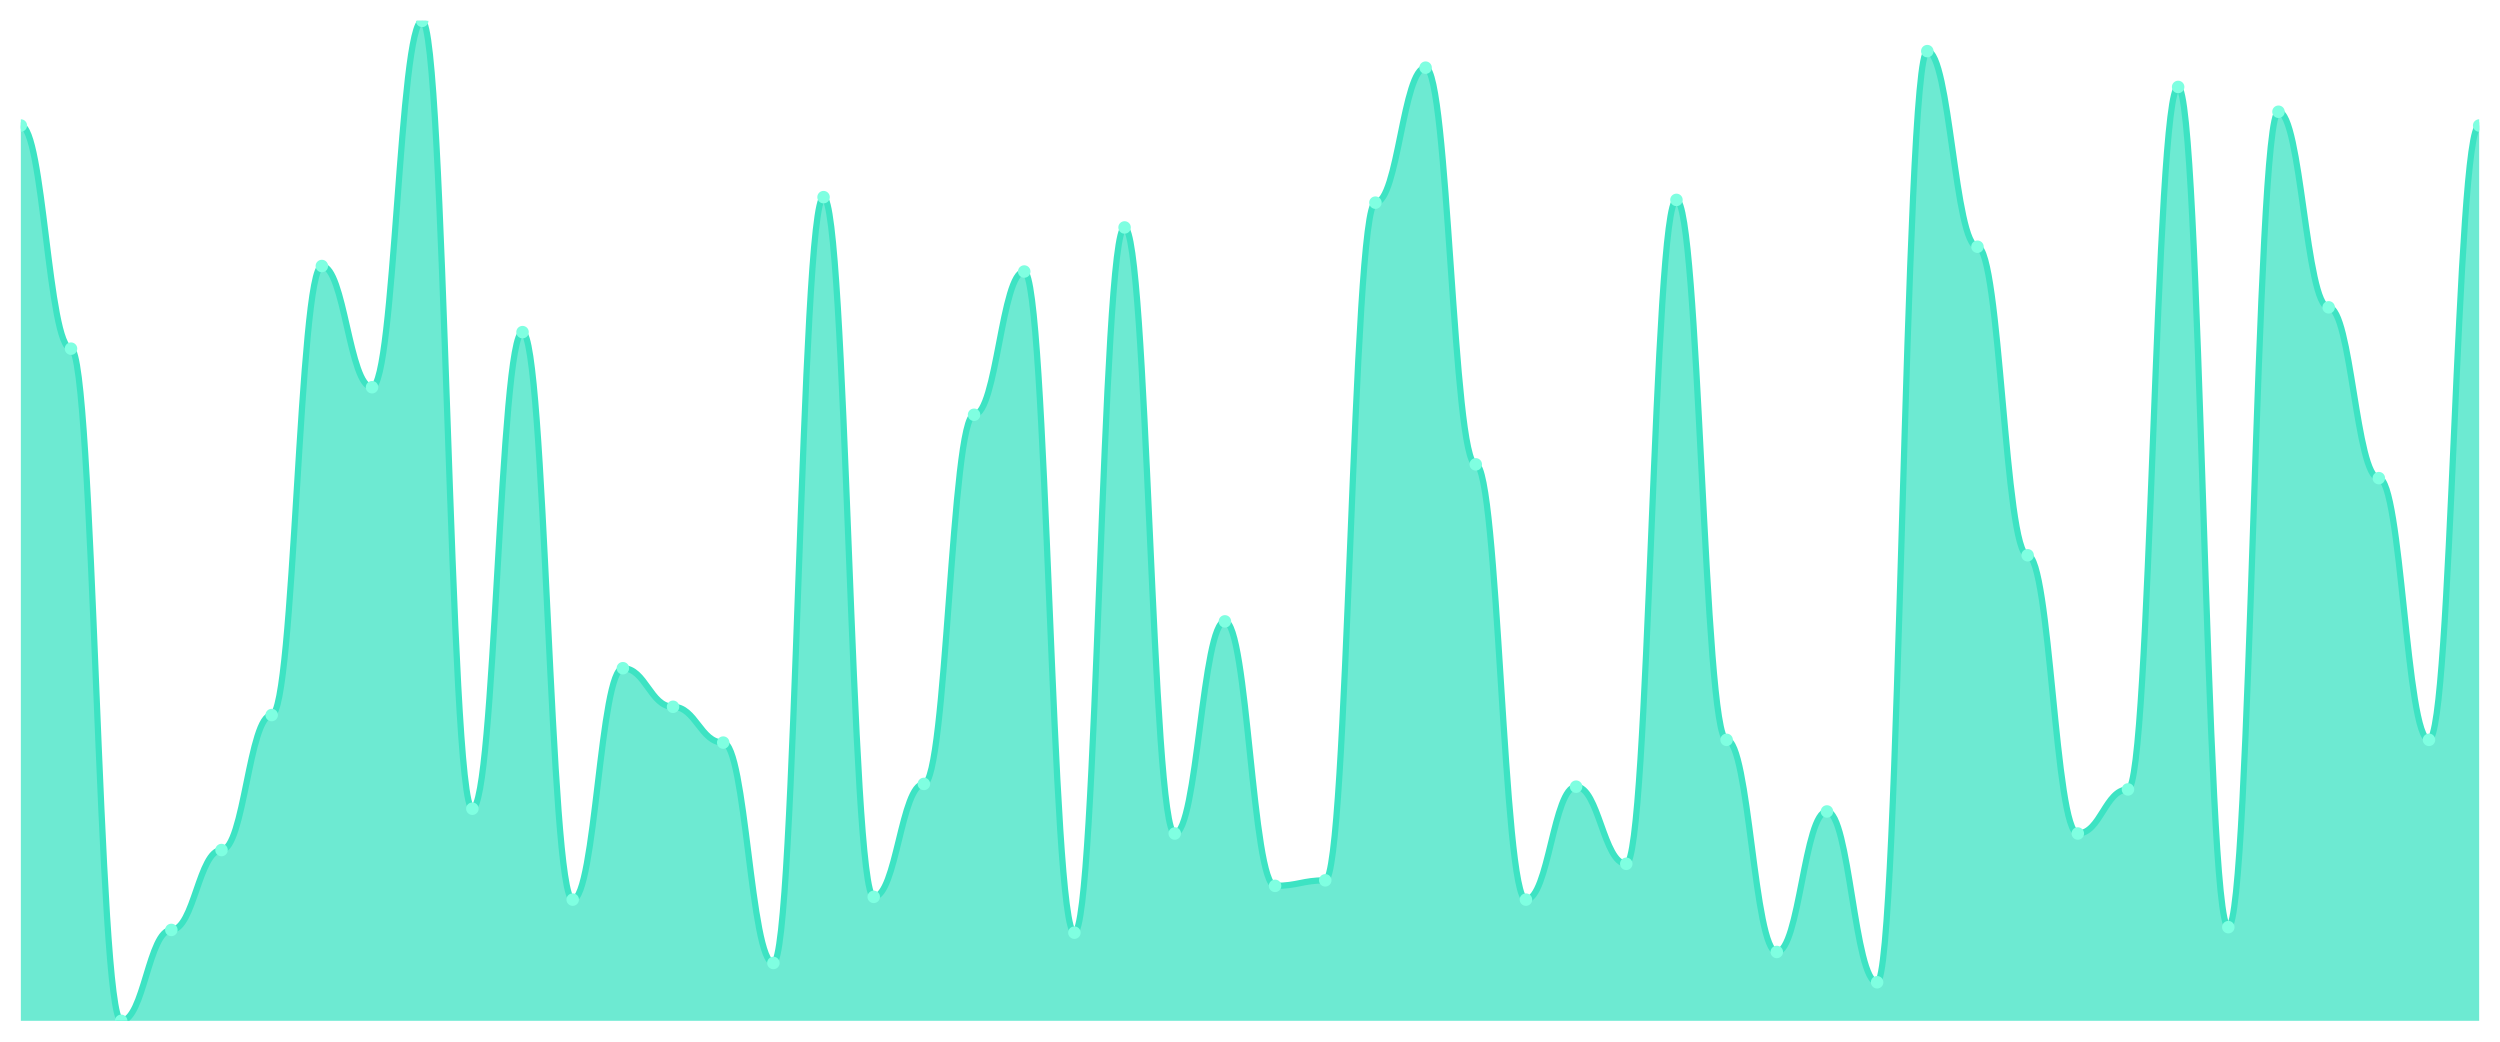
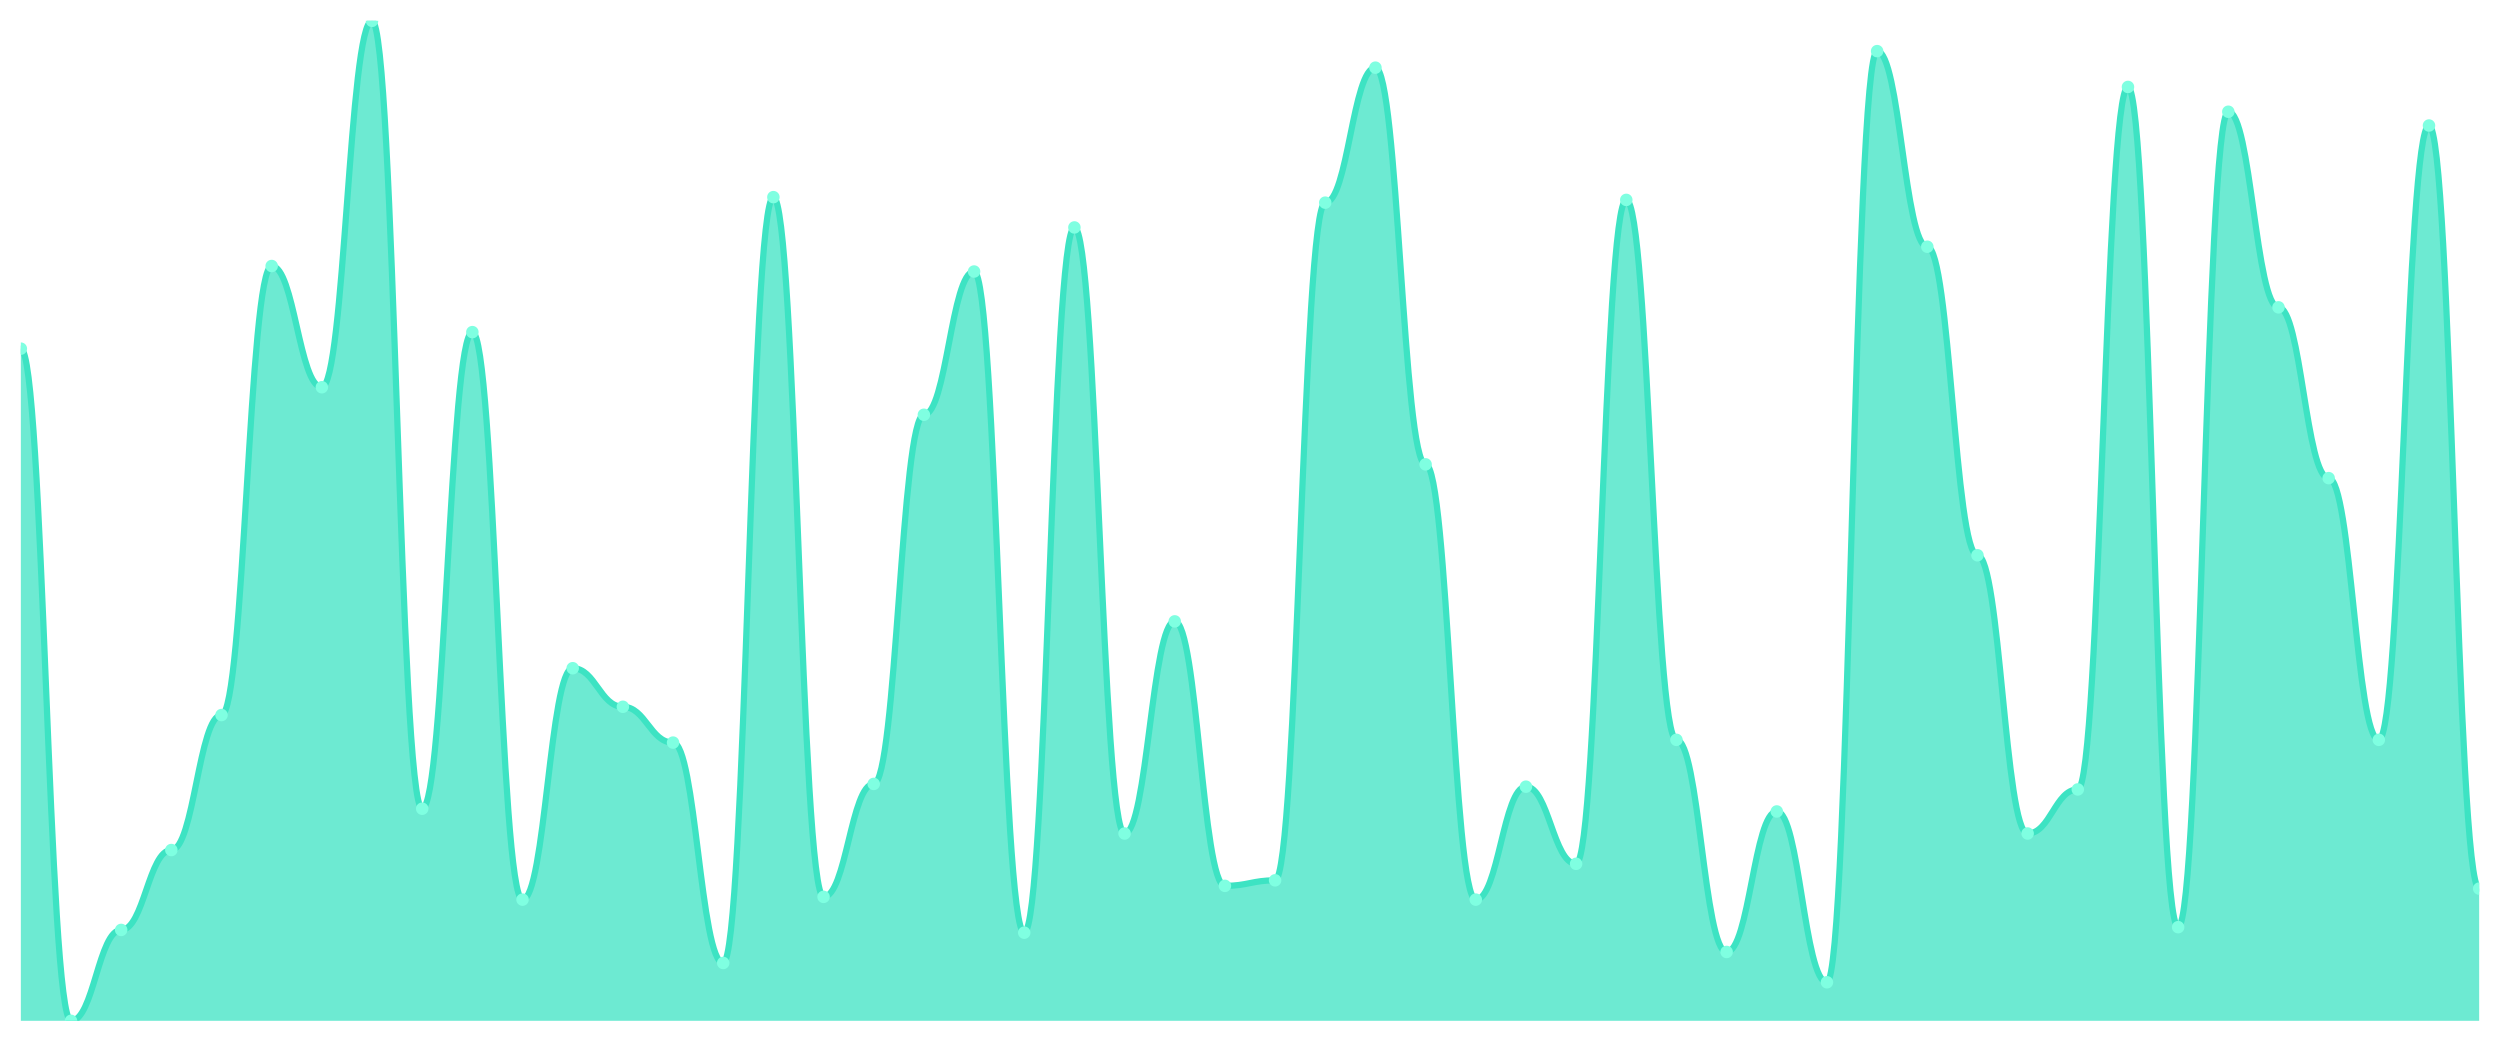
<svg xmlns="http://www.w3.org/2000/svg" viewBox="0 0 1200 500" width="1200" height="500">
  <defs>
    <clipPath id="c">
      <rect x="10" y="10" width="1180" height="480" />
    </clipPath>
  </defs>
  <rect width="1200" height="500" fill="none" />
  <g clip-path="url(#c)">
-     <path d="M 10,490 L 10,60.248 C 20.837,60.248 23.245,167.355 34.082,167.355 C 44.918,167.355 47.327,490 58.163,490 C 69,490 71.408,446.364 82.245,446.364 C 93.082,446.364 95.49,408.017 106.327,408.017 C 117.163,408.017 119.571,343.223 130.408,343.223 C 141.245,343.223 143.653,127.686 154.49,127.686 C 165.327,127.686 167.735,185.868 178.571,185.868 C 189.408,185.868 191.816,10 202.653,10 C 213.49,10 215.898,388.182 226.735,388.182 C 237.571,388.182 239.98,159.421 250.816,159.421 C 261.653,159.421 264.061,431.818 274.898,431.818 C 285.735,431.818 288.143,320.744 298.98,320.744 C 309.816,320.744 312.224,339.256 323.061,339.256 C 333.898,339.256 336.306,356.446 347.143,356.446 C 357.98,356.446 360.388,462.231 371.224,462.231 C 382.061,462.231 384.469,94.628 395.306,94.628 C 406.143,94.628 408.551,430.496 419.388,430.496 C 430.224,430.496 432.633,376.281 443.469,376.281 C 454.306,376.281 456.714,199.091 467.551,199.091 C 478.388,199.091 480.796,130.331 491.633,130.331 C 502.469,130.331 504.878,447.686 515.714,447.686 C 526.551,447.686 528.959,109.174 539.796,109.174 C 550.633,109.174 553.041,400.083 563.878,400.083 C 574.714,400.083 577.122,298.264 587.959,298.264 C 598.796,298.264 601.204,425.207 612.041,425.207 C 622.878,425.207 625.286,422.562 636.122,422.562 C 646.959,422.562 649.367,97.273 660.204,97.273 C 671.041,97.273 673.449,32.479 684.286,32.479 C 695.122,32.479 697.531,222.893 708.367,222.893 C 719.204,222.893 721.612,431.818 732.449,431.818 C 743.286,431.818 745.694,377.603 756.531,377.603 C 767.367,377.603 769.776,414.628 780.612,414.628 C 791.449,414.628 793.857,95.95 804.694,95.95 C 815.531,95.95 817.939,355.124 828.776,355.124 C 839.612,355.124 842.02,456.942 852.857,456.942 C 863.694,456.942 866.102,389.504 876.939,389.504 C 887.776,389.504 890.184,471.488 901.02,471.488 C 911.857,471.488 914.265,24.545 925.102,24.545 C 935.939,24.545 938.347,118.43 949.184,118.43 C 960.02,118.43 962.429,266.529 973.265,266.529 C 984.102,266.529 986.51,400.083 997.347,400.083 C 1008.184,400.083 1010.592,378.926 1021.429,378.926 C 1032.265,378.926 1034.673,41.736 1045.51,41.736 C 1056.347,41.736 1058.755,445.041 1069.592,445.041 C 1080.429,445.041 1082.837,53.636 1093.673,53.636 C 1104.51,53.636 1106.918,147.521 1117.755,147.521 C 1128.592,147.521 1131,229.504 1141.837,229.504 C 1152.673,229.504 1155.082,355.124 1165.918,355.124 C 1176.755,355.124 1179.163,60.248 1190,60.248 L 1190,490 Z" fill="rgba(61,227,195,0.75)" />
-     <path d="M 10,60.248 C 20.837,60.248 23.245,167.355 34.082,167.355 C 44.918,167.355 47.327,490 58.163,490 C 69,490 71.408,446.364 82.245,446.364 C 93.082,446.364 95.49,408.017 106.327,408.017 C 117.163,408.017 119.571,343.223 130.408,343.223 C 141.245,343.223 143.653,127.686 154.49,127.686 C 165.327,127.686 167.735,185.868 178.571,185.868 C 189.408,185.868 191.816,10 202.653,10 C 213.49,10 215.898,388.182 226.735,388.182 C 237.571,388.182 239.98,159.421 250.816,159.421 C 261.653,159.421 264.061,431.818 274.898,431.818 C 285.735,431.818 288.143,320.744 298.98,320.744 C 309.816,320.744 312.224,339.256 323.061,339.256 C 333.898,339.256 336.306,356.446 347.143,356.446 C 357.98,356.446 360.388,462.231 371.224,462.231 C 382.061,462.231 384.469,94.628 395.306,94.628 C 406.143,94.628 408.551,430.496 419.388,430.496 C 430.224,430.496 432.633,376.281 443.469,376.281 C 454.306,376.281 456.714,199.091 467.551,199.091 C 478.388,199.091 480.796,130.331 491.633,130.331 C 502.469,130.331 504.878,447.686 515.714,447.686 C 526.551,447.686 528.959,109.174 539.796,109.174 C 550.633,109.174 553.041,400.083 563.878,400.083 C 574.714,400.083 577.122,298.264 587.959,298.264 C 598.796,298.264 601.204,425.207 612.041,425.207 C 622.878,425.207 625.286,422.562 636.122,422.562 C 646.959,422.562 649.367,97.273 660.204,97.273 C 671.041,97.273 673.449,32.479 684.286,32.479 C 695.122,32.479 697.531,222.893 708.367,222.893 C 719.204,222.893 721.612,431.818 732.449,431.818 C 743.286,431.818 745.694,377.603 756.531,377.603 C 767.367,377.603 769.776,414.628 780.612,414.628 C 791.449,414.628 793.857,95.95 804.694,95.95 C 815.531,95.95 817.939,355.124 828.776,355.124 C 839.612,355.124 842.02,456.942 852.857,456.942 C 863.694,456.942 866.102,389.504 876.939,389.504 C 887.776,389.504 890.184,471.488 901.02,471.488 C 911.857,471.488 914.265,24.545 925.102,24.545 C 935.939,24.545 938.347,118.43 949.184,118.43 C 960.02,118.43 962.429,266.529 973.265,266.529 C 984.102,266.529 986.51,400.083 997.347,400.083 C 1008.184,400.083 1010.592,378.926 1021.429,378.926 C 1032.265,378.926 1034.673,41.736 1045.51,41.736 C 1056.347,41.736 1058.755,445.041 1069.592,445.041 C 1080.429,445.041 1082.837,53.636 1093.673,53.636 C 1104.51,53.636 1106.918,147.521 1117.755,147.521 C 1128.592,147.521 1131,229.504 1141.837,229.504 C 1152.673,229.504 1155.082,355.124 1165.918,355.124 C 1176.755,355.124 1179.163,60.248 1190,60.248" fill="none" stroke="#3de3c3" stroke-width="3" stroke-linecap="round" stroke-linejoin="round" />
-     <circle cx="10" cy="60.248" r="3" fill="#7fffe1" />
-     <circle cx="34.082" cy="167.355" r="3" fill="#7fffe1" />
-     <circle cx="58.163" cy="490" r="3" fill="#7fffe1" />
-     <circle cx="82.245" cy="446.364" r="3" fill="#7fffe1" />
-     <circle cx="106.327" cy="408.017" r="3" fill="#7fffe1" />
-     <circle cx="130.408" cy="343.223" r="3" fill="#7fffe1" />
-     <circle cx="154.49" cy="127.686" r="3" fill="#7fffe1" />
-     <circle cx="178.571" cy="185.868" r="3" fill="#7fffe1" />
-     <circle cx="202.653" cy="10" r="3" fill="#7fffe1" />
-     <circle cx="226.735" cy="388.182" r="3" fill="#7fffe1" />
-     <circle cx="250.816" cy="159.421" r="3" fill="#7fffe1" />
-     <circle cx="274.898" cy="431.818" r="3" fill="#7fffe1" />
-     <circle cx="298.98" cy="320.744" r="3" fill="#7fffe1" />
-     <circle cx="323.061" cy="339.256" r="3" fill="#7fffe1" />
-     <circle cx="347.143" cy="356.446" r="3" fill="#7fffe1" />
-     <circle cx="371.224" cy="462.231" r="3" fill="#7fffe1" />
-     <circle cx="395.306" cy="94.628" r="3" fill="#7fffe1" />
-     <circle cx="419.388" cy="430.496" r="3" fill="#7fffe1" />
-     <circle cx="443.469" cy="376.281" r="3" fill="#7fffe1" />
-     <circle cx="467.551" cy="199.091" r="3" fill="#7fffe1" />
-     <circle cx="491.633" cy="130.331" r="3" fill="#7fffe1" />
-     <circle cx="515.714" cy="447.686" r="3" fill="#7fffe1" />
-     <circle cx="539.796" cy="109.174" r="3" fill="#7fffe1" />
-     <circle cx="563.878" cy="400.083" r="3" fill="#7fffe1" />
-     <circle cx="587.959" cy="298.264" r="3" fill="#7fffe1" />
-     <circle cx="612.041" cy="425.207" r="3" fill="#7fffe1" />
-     <circle cx="636.122" cy="422.562" r="3" fill="#7fffe1" />
-     <circle cx="660.204" cy="97.273" r="3" fill="#7fffe1" />
-     <circle cx="684.286" cy="32.479" r="3" fill="#7fffe1" />
-     <circle cx="708.367" cy="222.893" r="3" fill="#7fffe1" />
-     <circle cx="732.449" cy="431.818" r="3" fill="#7fffe1" />
-     <circle cx="756.531" cy="377.603" r="3" fill="#7fffe1" />
-     <circle cx="780.612" cy="414.628" r="3" fill="#7fffe1" />
-     <circle cx="804.694" cy="95.95" r="3" fill="#7fffe1" />
-     <circle cx="828.776" cy="355.124" r="3" fill="#7fffe1" />
-     <circle cx="852.857" cy="456.942" r="3" fill="#7fffe1" />
-     <circle cx="876.939" cy="389.504" r="3" fill="#7fffe1" />
-     <circle cx="901.02" cy="471.488" r="3" fill="#7fffe1" />
-     <circle cx="925.102" cy="24.545" r="3" fill="#7fffe1" />
-     <circle cx="949.184" cy="118.43" r="3" fill="#7fffe1" />
-     <circle cx="973.265" cy="266.529" r="3" fill="#7fffe1" />
-     <circle cx="997.347" cy="400.083" r="3" fill="#7fffe1" />
-     <circle cx="1021.429" cy="378.926" r="3" fill="#7fffe1" />
-     <circle cx="1045.51" cy="41.736" r="3" fill="#7fffe1" />
-     <circle cx="1069.592" cy="445.041" r="3" fill="#7fffe1" />
-     <circle cx="1093.673" cy="53.636" r="3" fill="#7fffe1" />
-     <circle cx="1117.755" cy="147.521" r="3" fill="#7fffe1" />
-     <circle cx="1141.837" cy="229.504" r="3" fill="#7fffe1" />
-     <circle cx="1165.918" cy="355.124" r="3" fill="#7fffe1" />
-     <circle cx="1190" cy="60.248" r="3" fill="#7fffe1" />
+     <path d="M 10,490 L 10,167.355 C 20.837,167.355 23.245,490 34.082,490 C 44.918,490 47.327,446.364 58.163,446.364 C 69,446.364 71.408,408.017 82.245,408.017 C 93.082,408.017 95.49,343.223 106.327,343.223 C 117.163,343.223 119.571,127.686 130.408,127.686 C 141.245,127.686 143.653,185.868 154.49,185.868 C 165.327,185.868 167.735,10 178.571,10 C 189.408,10 191.816,388.182 202.653,388.182 C 213.49,388.182 215.898,159.421 226.735,159.421 C 237.571,159.421 239.98,431.818 250.816,431.818 C 261.653,431.818 264.061,320.744 274.898,320.744 C 285.735,320.744 288.143,339.256 298.98,339.256 C 309.816,339.256 312.224,356.446 323.061,356.446 C 333.898,356.446 336.306,462.231 347.143,462.231 C 357.98,462.231 360.388,94.628 371.224,94.628 C 382.061,94.628 384.469,430.496 395.306,430.496 C 406.143,430.496 408.551,376.281 419.388,376.281 C 430.224,376.281 432.633,199.091 443.469,199.091 C 454.306,199.091 456.714,130.331 467.551,130.331 C 478.388,130.331 480.796,447.686 491.633,447.686 C 502.469,447.686 504.878,109.174 515.714,109.174 C 526.551,109.174 528.959,400.083 539.796,400.083 C 550.633,400.083 553.041,298.264 563.878,298.264 C 574.714,298.264 577.122,425.207 587.959,425.207 C 598.796,425.207 601.204,422.562 612.041,422.562 C 622.878,422.562 625.286,97.273 636.122,97.273 C 646.959,97.273 649.367,32.479 660.204,32.479 C 671.041,32.479 673.449,222.893 684.286,222.893 C 695.122,222.893 697.531,431.818 708.367,431.818 C 719.204,431.818 721.612,377.603 732.449,377.603 C 743.286,377.603 745.694,414.628 756.531,414.628 C 767.367,414.628 769.776,95.95 780.612,95.95 C 791.449,95.95 793.857,355.124 804.694,355.124 C 815.531,355.124 817.939,456.942 828.776,456.942 C 839.612,456.942 842.02,389.504 852.857,389.504 C 863.694,389.504 866.102,471.488 876.939,471.488 C 887.776,471.488 890.184,24.545 901.02,24.545 C 911.857,24.545 914.265,118.43 925.102,118.43 C 935.939,118.43 938.347,266.529 949.184,266.529 C 960.02,266.529 962.429,400.083 973.265,400.083 C 984.102,400.083 986.51,378.926 997.347,378.926 C 1008.184,378.926 1010.592,41.736 1021.429,41.736 C 1032.265,41.736 1034.673,445.041 1045.51,445.041 C 1056.347,445.041 1058.755,53.636 1069.592,53.636 C 1080.429,53.636 1082.837,147.521 1093.673,147.521 C 1104.51,147.521 1106.918,229.504 1117.755,229.504 C 1128.592,229.504 1131,355.124 1141.837,355.124 C 1152.673,355.124 1155.082,60.248 1165.918,60.248 C 1176.755,60.248 1179.163,426.529 1190,426.529 L 1190,490 Z" fill="rgba(61,227,195,0.75)" />
+     <path d="M 10,167.355 C 20.837,167.355 23.245,490 34.082,490 C 44.918,490 47.327,446.364 58.163,446.364 C 69,446.364 71.408,408.017 82.245,408.017 C 93.082,408.017 95.49,343.223 106.327,343.223 C 117.163,343.223 119.571,127.686 130.408,127.686 C 141.245,127.686 143.653,185.868 154.49,185.868 C 165.327,185.868 167.735,10 178.571,10 C 189.408,10 191.816,388.182 202.653,388.182 C 213.49,388.182 215.898,159.421 226.735,159.421 C 237.571,159.421 239.98,431.818 250.816,431.818 C 261.653,431.818 264.061,320.744 274.898,320.744 C 285.735,320.744 288.143,339.256 298.98,339.256 C 309.816,339.256 312.224,356.446 323.061,356.446 C 333.898,356.446 336.306,462.231 347.143,462.231 C 357.98,462.231 360.388,94.628 371.224,94.628 C 382.061,94.628 384.469,430.496 395.306,430.496 C 406.143,430.496 408.551,376.281 419.388,376.281 C 430.224,376.281 432.633,199.091 443.469,199.091 C 454.306,199.091 456.714,130.331 467.551,130.331 C 478.388,130.331 480.796,447.686 491.633,447.686 C 502.469,447.686 504.878,109.174 515.714,109.174 C 526.551,109.174 528.959,400.083 539.796,400.083 C 550.633,400.083 553.041,298.264 563.878,298.264 C 574.714,298.264 577.122,425.207 587.959,425.207 C 598.796,425.207 601.204,422.562 612.041,422.562 C 622.878,422.562 625.286,97.273 636.122,97.273 C 646.959,97.273 649.367,32.479 660.204,32.479 C 671.041,32.479 673.449,222.893 684.286,222.893 C 695.122,222.893 697.531,431.818 708.367,431.818 C 719.204,431.818 721.612,377.603 732.449,377.603 C 743.286,377.603 745.694,414.628 756.531,414.628 C 767.367,414.628 769.776,95.95 780.612,95.95 C 791.449,95.95 793.857,355.124 804.694,355.124 C 815.531,355.124 817.939,456.942 828.776,456.942 C 839.612,456.942 842.02,389.504 852.857,389.504 C 863.694,389.504 866.102,471.488 876.939,471.488 C 887.776,471.488 890.184,24.545 901.02,24.545 C 911.857,24.545 914.265,118.43 925.102,118.43 C 935.939,118.43 938.347,266.529 949.184,266.529 C 960.02,266.529 962.429,400.083 973.265,400.083 C 984.102,400.083 986.51,378.926 997.347,378.926 C 1008.184,378.926 1010.592,41.736 1021.429,41.736 C 1032.265,41.736 1034.673,445.041 1045.51,445.041 C 1056.347,445.041 1058.755,53.636 1069.592,53.636 C 1080.429,53.636 1082.837,147.521 1093.673,147.521 C 1104.51,147.521 1106.918,229.504 1117.755,229.504 C 1128.592,229.504 1131,355.124 1141.837,355.124 C 1152.673,355.124 1155.082,60.248 1165.918,60.248 C 1176.755,60.248 1179.163,426.529 1190,426.529" fill="none" stroke="#3de3c3" stroke-width="3" stroke-linecap="round" stroke-linejoin="round" />
+     <circle cx="10" cy="167.355" r="3" fill="#7fffe1" />
+     <circle cx="34.082" cy="490" r="3" fill="#7fffe1" />
+     <circle cx="58.163" cy="446.364" r="3" fill="#7fffe1" />
+     <circle cx="82.245" cy="408.017" r="3" fill="#7fffe1" />
+     <circle cx="106.327" cy="343.223" r="3" fill="#7fffe1" />
+     <circle cx="130.408" cy="127.686" r="3" fill="#7fffe1" />
+     <circle cx="154.49" cy="185.868" r="3" fill="#7fffe1" />
+     <circle cx="178.571" cy="10" r="3" fill="#7fffe1" />
+     <circle cx="202.653" cy="388.182" r="3" fill="#7fffe1" />
+     <circle cx="226.735" cy="159.421" r="3" fill="#7fffe1" />
+     <circle cx="250.816" cy="431.818" r="3" fill="#7fffe1" />
+     <circle cx="274.898" cy="320.744" r="3" fill="#7fffe1" />
+     <circle cx="298.98" cy="339.256" r="3" fill="#7fffe1" />
+     <circle cx="323.061" cy="356.446" r="3" fill="#7fffe1" />
+     <circle cx="347.143" cy="462.231" r="3" fill="#7fffe1" />
+     <circle cx="371.224" cy="94.628" r="3" fill="#7fffe1" />
+     <circle cx="395.306" cy="430.496" r="3" fill="#7fffe1" />
+     <circle cx="419.388" cy="376.281" r="3" fill="#7fffe1" />
+     <circle cx="443.469" cy="199.091" r="3" fill="#7fffe1" />
+     <circle cx="467.551" cy="130.331" r="3" fill="#7fffe1" />
+     <circle cx="491.633" cy="447.686" r="3" fill="#7fffe1" />
+     <circle cx="515.714" cy="109.174" r="3" fill="#7fffe1" />
+     <circle cx="539.796" cy="400.083" r="3" fill="#7fffe1" />
+     <circle cx="563.878" cy="298.264" r="3" fill="#7fffe1" />
+     <circle cx="587.959" cy="425.207" r="3" fill="#7fffe1" />
+     <circle cx="612.041" cy="422.562" r="3" fill="#7fffe1" />
+     <circle cx="636.122" cy="97.273" r="3" fill="#7fffe1" />
+     <circle cx="660.204" cy="32.479" r="3" fill="#7fffe1" />
+     <circle cx="684.286" cy="222.893" r="3" fill="#7fffe1" />
+     <circle cx="708.367" cy="431.818" r="3" fill="#7fffe1" />
+     <circle cx="732.449" cy="377.603" r="3" fill="#7fffe1" />
+     <circle cx="756.531" cy="414.628" r="3" fill="#7fffe1" />
+     <circle cx="780.612" cy="95.95" r="3" fill="#7fffe1" />
+     <circle cx="804.694" cy="355.124" r="3" fill="#7fffe1" />
+     <circle cx="828.776" cy="456.942" r="3" fill="#7fffe1" />
+     <circle cx="852.857" cy="389.504" r="3" fill="#7fffe1" />
+     <circle cx="876.939" cy="471.488" r="3" fill="#7fffe1" />
+     <circle cx="901.02" cy="24.545" r="3" fill="#7fffe1" />
+     <circle cx="925.102" cy="118.43" r="3" fill="#7fffe1" />
+     <circle cx="949.184" cy="266.529" r="3" fill="#7fffe1" />
+     <circle cx="973.265" cy="400.083" r="3" fill="#7fffe1" />
+     <circle cx="997.347" cy="378.926" r="3" fill="#7fffe1" />
+     <circle cx="1021.429" cy="41.736" r="3" fill="#7fffe1" />
+     <circle cx="1045.51" cy="445.041" r="3" fill="#7fffe1" />
+     <circle cx="1069.592" cy="53.636" r="3" fill="#7fffe1" />
+     <circle cx="1093.673" cy="147.521" r="3" fill="#7fffe1" />
+     <circle cx="1117.755" cy="229.504" r="3" fill="#7fffe1" />
+     <circle cx="1141.837" cy="355.124" r="3" fill="#7fffe1" />
+     <circle cx="1165.918" cy="60.248" r="3" fill="#7fffe1" />
+     <circle cx="1190" cy="426.529" r="3" fill="#7fffe1" />
  </g>
</svg>
